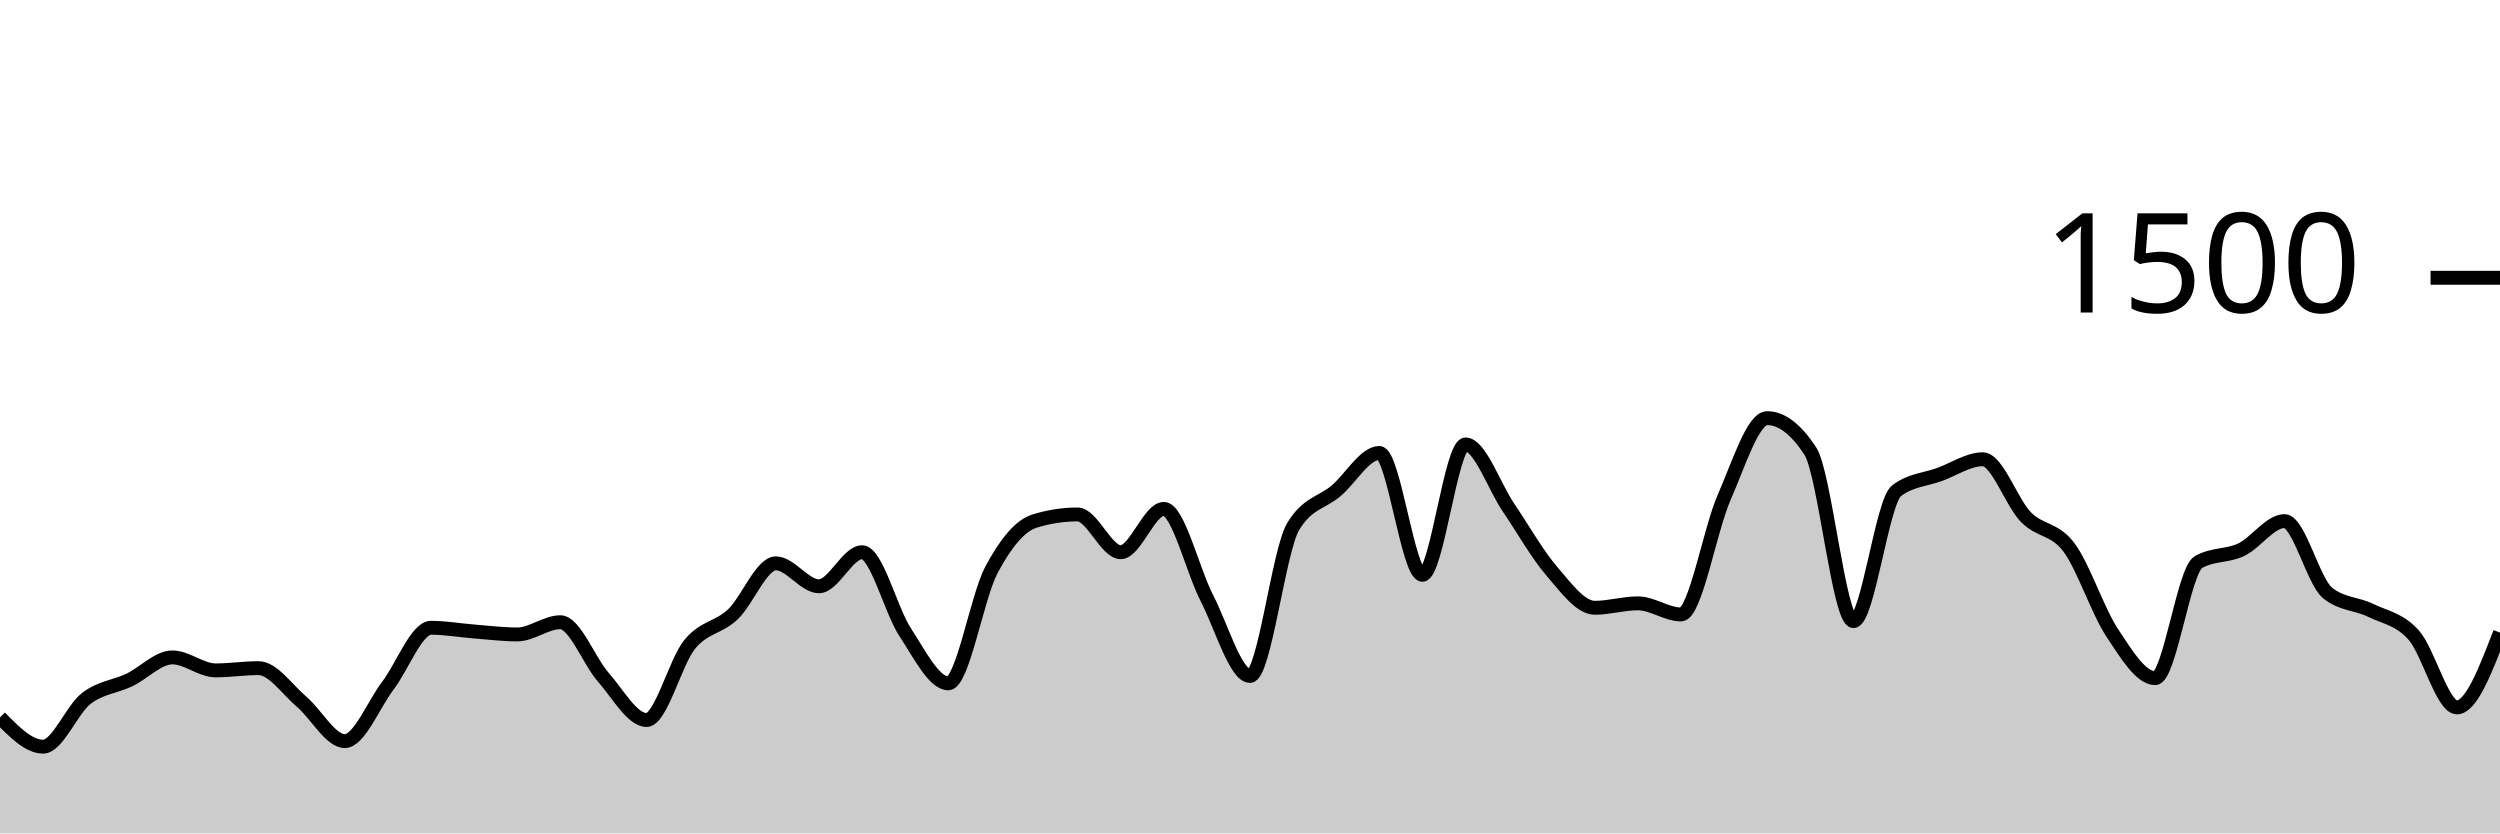
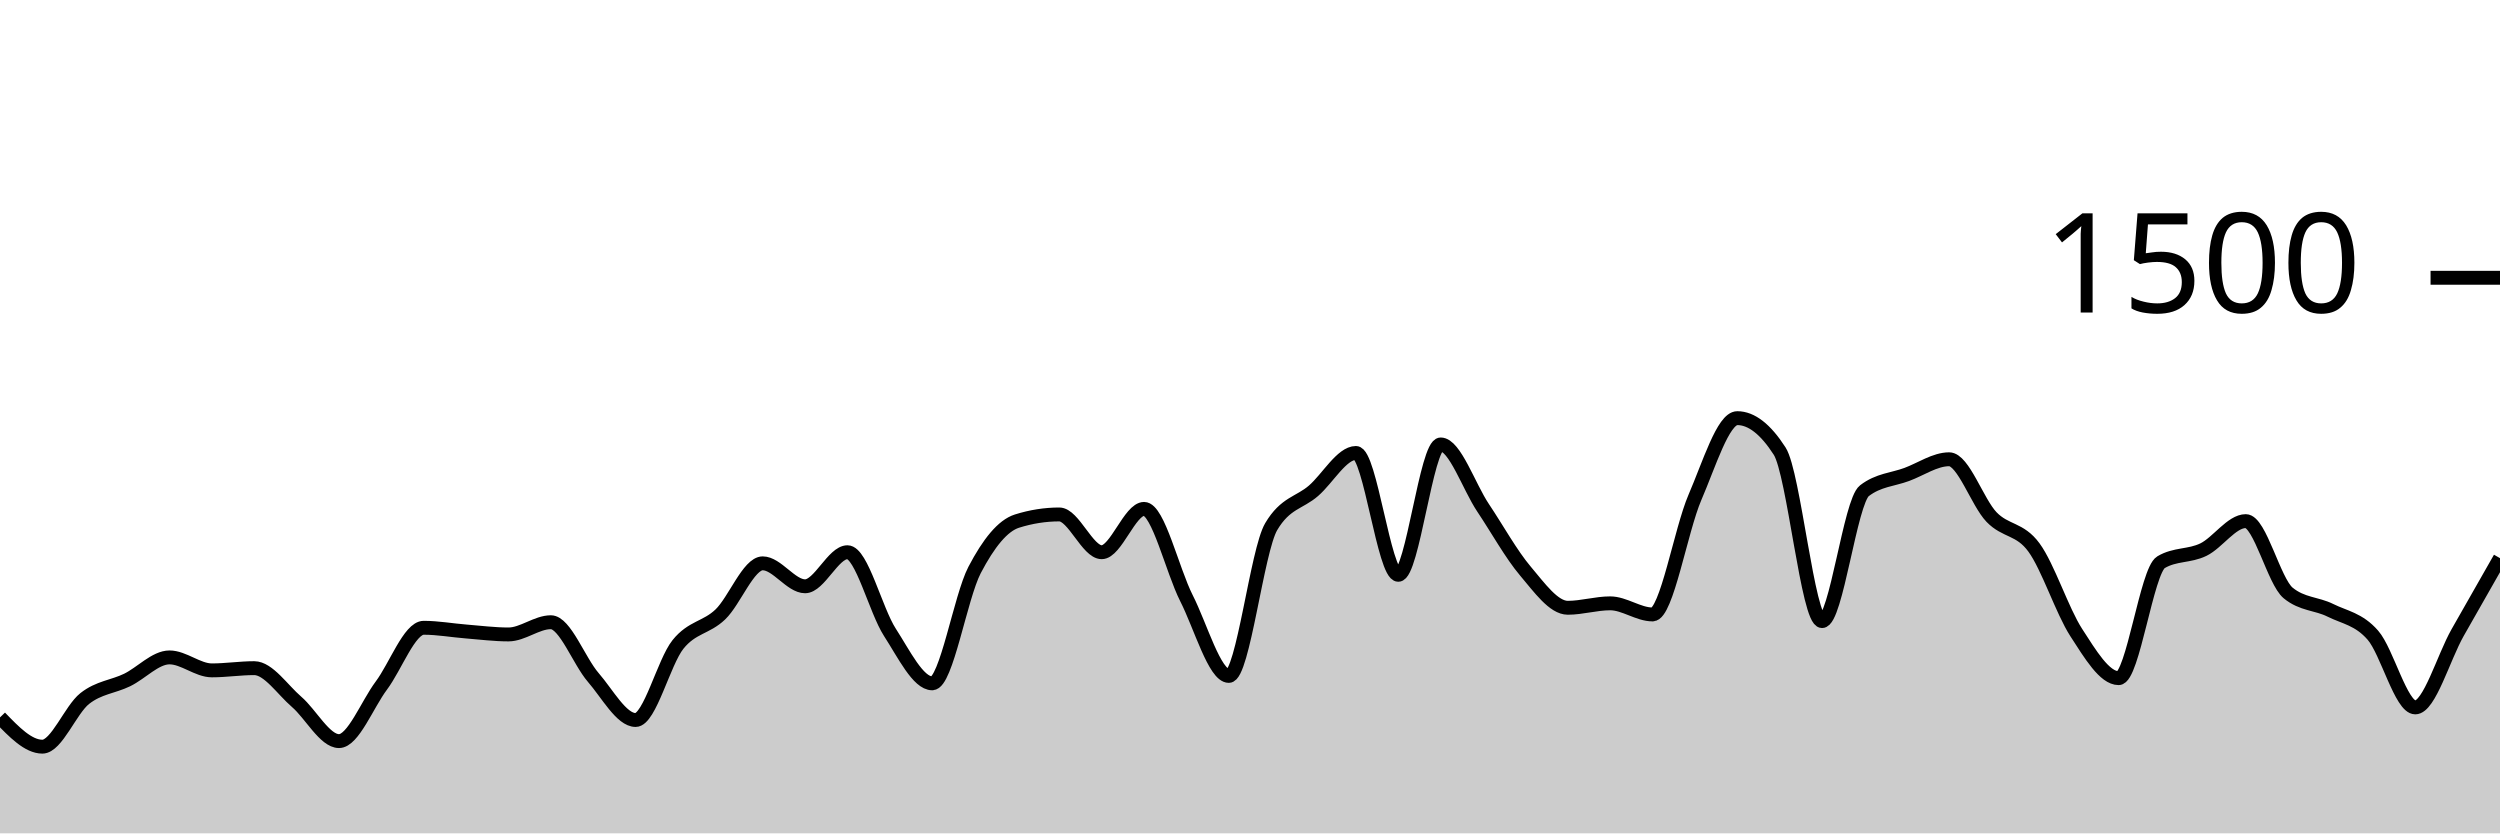
<svg xmlns="http://www.w3.org/2000/svg" viewBox="0 0 180 60">
  <g transform="translate(0,20)">
-     <path class="area" fill="rgba(0, 0, 0, 0.2)" d="M0,31.653C1.034,32.707,2.069,33.76,3.103,33.76C4.138,33.76,5.172,31.093,6.207,30.293C7.241,29.493,8.276,29.453,9.31,28.96C10.345,28.467,11.379,27.333,12.414,27.333C13.448,27.333,14.483,28.267,15.517,28.267C16.552,28.267,17.586,28.107,18.621,28.107C19.655,28.107,20.69,29.658,21.724,30.533C22.759,31.409,23.793,33.36,24.828,33.36C25.862,33.36,26.897,30.72,27.931,29.36C28.966,28,30,25.2,31.034,25.2C32.069,25.2,33.103,25.387,34.138,25.467C35.172,25.547,36.207,25.68,37.241,25.68C38.276,25.68,39.31,24.8,40.345,24.8C41.379,24.8,42.414,27.6,43.448,28.773C44.483,29.947,45.517,31.84,46.552,31.84C47.586,31.84,48.621,27.667,49.655,26.4C50.69,25.133,51.724,25.213,52.759,24.24C53.793,23.267,54.828,20.56,55.862,20.56C56.897,20.56,57.931,22.213,58.966,22.213C60,22.213,61.034,19.76,62.069,19.76C63.103,19.76,64.138,23.947,65.172,25.52C66.207,27.093,67.241,29.2,68.276,29.2C69.31,29.2,70.345,22.987,71.379,21.04C72.414,19.093,73.448,17.84,74.483,17.52C75.517,17.2,76.552,17.04,77.586,17.04C78.621,17.04,79.655,19.76,80.69,19.76C81.724,19.76,82.759,16.64,83.793,16.64C84.828,16.64,85.862,21.062,86.897,23.067C87.931,25.071,88.966,28.667,90,28.667C91.034,28.667,92.069,19.644,93.103,17.92C94.138,16.196,95.172,16.218,96.207,15.333C97.241,14.449,98.276,12.613,99.31,12.613C100.345,12.613,101.379,21.387,102.414,21.387C103.448,21.387,104.483,12,105.517,12C106.552,12,107.586,15.04,108.621,16.56C109.655,18.08,110.69,19.92,111.724,21.12C112.759,22.32,113.793,23.76,114.828,23.76C115.862,23.76,116.897,23.44,117.931,23.44C118.966,23.44,120,24.24,121.034,24.24C122.069,24.24,123.103,18.169,124.138,15.813C125.172,13.458,126.207,10.107,127.241,10.107C128.276,10.107,129.31,10.898,130.345,12.48C131.379,14.062,132.414,24.72,133.448,24.72C134.483,24.72,135.517,16.116,136.552,15.333C137.586,14.551,138.621,14.538,139.655,14.16C140.69,13.782,141.724,13.067,142.759,13.067C143.793,13.067,144.828,16.169,145.862,17.227C146.897,18.284,147.931,18.027,148.966,19.413C150,20.8,151.034,23.978,152.069,25.547C153.103,27.116,154.138,28.827,155.172,28.827C156.207,28.827,157.241,21.084,158.276,20.48C159.31,19.876,160.345,20.067,161.379,19.573C162.414,19.08,163.448,17.52,164.483,17.52C165.517,17.52,166.552,21.858,167.586,22.693C168.621,23.529,169.655,23.44,170.69,23.947C171.724,24.453,172.759,24.569,173.793,25.733C174.828,26.898,175.862,30.933,176.897,30.933C177.931,30.933,178.966,28.24,180,25.547L180,40C178.966,40,177.931,40,176.897,40C175.862,40,174.828,40,173.793,40C172.759,40,171.724,40,170.69,40C169.655,40,168.621,40,167.586,40C166.552,40,165.517,40,164.483,40C163.448,40,162.414,40,161.379,40C160.345,40,159.31,40,158.276,40C157.241,40,156.207,40,155.172,40C154.138,40,153.103,40,152.069,40C151.034,40,150,40,148.966,40C147.931,40,146.897,40,145.862,40C144.828,40,143.793,40,142.759,40C141.724,40,140.69,40,139.655,40C138.621,40,137.586,40,136.552,40C135.517,40,134.483,40,133.448,40C132.414,40,131.379,40,130.345,40C129.31,40,128.276,40,127.241,40C126.207,40,125.172,40,124.138,40C123.103,40,122.069,40,121.034,40C120,40,118.966,40,117.931,40C116.897,40,115.862,40,114.828,40C113.793,40,112.759,40,111.724,40C110.69,40,109.655,40,108.621,40C107.586,40,106.552,40,105.517,40C104.483,40,103.448,40,102.414,40C101.379,40,100.345,40,99.31,40C98.276,40,97.241,40,96.207,40C95.172,40,94.138,40,93.103,40C92.069,40,91.034,40,90,40C88.966,40,87.931,40,86.897,40C85.862,40,84.828,40,83.793,40C82.759,40,81.724,40,80.69,40C79.655,40,78.621,40,77.586,40C76.552,40,75.517,40,74.483,40C73.448,40,72.414,40,71.379,40C70.345,40,69.31,40,68.276,40C67.241,40,66.207,40,65.172,40C64.138,40,63.103,40,62.069,40C61.034,40,60,40,58.966,40C57.931,40,56.897,40,55.862,40C54.828,40,53.793,40,52.759,40C51.724,40,50.69,40,49.655,40C48.621,40,47.586,40,46.552,40C45.517,40,44.483,40,43.448,40C42.414,40,41.379,40,40.345,40C39.31,40,38.276,40,37.241,40C36.207,40,35.172,40,34.138,40C33.103,40,32.069,40,31.034,40C30,40,28.966,40,27.931,40C26.897,40,25.862,40,24.828,40C23.793,40,22.759,40,21.724,40C20.69,40,19.655,40,18.621,40C17.586,40,16.552,40,15.517,40C14.483,40,13.448,40,12.414,40C11.379,40,10.345,40,9.31,40C8.276,40,7.241,40,6.207,40C5.172,40,4.138,40,3.103,40C2.069,40,1.034,40,0,40Z" />
-     <path class="line" stroke="black" fill="none" d="M0,31.653C1.034,32.707,2.069,33.76,3.103,33.76C4.138,33.76,5.172,31.093,6.207,30.293C7.241,29.493,8.276,29.453,9.31,28.96C10.345,28.467,11.379,27.333,12.414,27.333C13.448,27.333,14.483,28.267,15.517,28.267C16.552,28.267,17.586,28.107,18.621,28.107C19.655,28.107,20.69,29.658,21.724,30.533C22.759,31.409,23.793,33.36,24.828,33.36C25.862,33.36,26.897,30.72,27.931,29.36C28.966,28,30,25.2,31.034,25.2C32.069,25.2,33.103,25.387,34.138,25.467C35.172,25.547,36.207,25.68,37.241,25.68C38.276,25.68,39.31,24.8,40.345,24.8C41.379,24.8,42.414,27.6,43.448,28.773C44.483,29.947,45.517,31.84,46.552,31.84C47.586,31.84,48.621,27.667,49.655,26.4C50.69,25.133,51.724,25.213,52.759,24.24C53.793,23.267,54.828,20.56,55.862,20.56C56.897,20.56,57.931,22.213,58.966,22.213C60,22.213,61.034,19.76,62.069,19.76C63.103,19.76,64.138,23.947,65.172,25.52C66.207,27.093,67.241,29.2,68.276,29.2C69.31,29.2,70.345,22.987,71.379,21.04C72.414,19.093,73.448,17.84,74.483,17.52C75.517,17.2,76.552,17.04,77.586,17.04C78.621,17.04,79.655,19.76,80.69,19.76C81.724,19.76,82.759,16.64,83.793,16.64C84.828,16.64,85.862,21.062,86.897,23.067C87.931,25.071,88.966,28.667,90,28.667C91.034,28.667,92.069,19.644,93.103,17.92C94.138,16.196,95.172,16.218,96.207,15.333C97.241,14.449,98.276,12.613,99.31,12.613C100.345,12.613,101.379,21.387,102.414,21.387C103.448,21.387,104.483,12,105.517,12C106.552,12,107.586,15.04,108.621,16.56C109.655,18.08,110.69,19.92,111.724,21.12C112.759,22.32,113.793,23.76,114.828,23.76C115.862,23.76,116.897,23.44,117.931,23.44C118.966,23.44,120,24.24,121.034,24.24C122.069,24.24,123.103,18.169,124.138,15.813C125.172,13.458,126.207,10.107,127.241,10.107C128.276,10.107,129.31,10.898,130.345,12.48C131.379,14.062,132.414,24.72,133.448,24.72C134.483,24.72,135.517,16.116,136.552,15.333C137.586,14.551,138.621,14.538,139.655,14.16C140.69,13.782,141.724,13.067,142.759,13.067C143.793,13.067,144.828,16.169,145.862,17.227C146.897,18.284,147.931,18.027,148.966,19.413C150,20.8,151.034,23.978,152.069,25.547C153.103,27.116,154.138,28.827,155.172,28.827C156.207,28.827,157.241,21.084,158.276,20.48C159.31,19.876,160.345,20.067,161.379,19.573C162.414,19.08,163.448,17.52,164.483,17.52C165.517,17.52,166.552,21.858,167.586,22.693C168.621,23.529,169.655,23.44,170.69,23.947C171.724,24.453,172.759,24.569,173.793,25.733C174.828,26.898,175.862,30.933,176.897,30.933C177.931,30.933,178.966,28.24,180,25.547" />
+     <path class="area" fill="rgba(0, 0, 0, 0.2)" d="M0,31.653C1.017,32.707,2.034,33.76,3.051,33.76C4.068,33.76,5.085,31.093,6.102,30.293C7.119,29.493,8.136,29.453,9.153,28.96C10.169,28.467,11.186,27.333,12.203,27.333C13.22,27.333,14.237,28.267,15.254,28.267C16.271,28.267,17.288,28.107,18.305,28.107C19.322,28.107,20.339,29.658,21.356,30.533C22.373,31.409,23.39,33.36,24.407,33.36C25.424,33.36,26.441,30.72,27.458,29.36C28.475,28,29.492,25.2,30.508,25.2C31.525,25.2,32.542,25.387,33.559,25.467C34.576,25.547,35.593,25.68,36.61,25.68C37.627,25.68,38.644,24.8,39.661,24.8C40.678,24.8,41.695,27.6,42.712,28.773C43.729,29.947,44.746,31.84,45.763,31.84C46.78,31.84,47.797,27.667,48.814,26.4C49.831,25.133,50.847,25.213,51.864,24.24C52.881,23.267,53.898,20.56,54.915,20.56C55.932,20.56,56.949,22.213,57.966,22.213C58.983,22.213,60,19.76,61.017,19.76C62.034,19.76,63.051,23.947,64.068,25.52C65.085,27.093,66.102,29.2,67.119,29.2C68.136,29.2,69.153,22.987,70.169,21.04C71.186,19.093,72.203,17.84,73.22,17.52C74.237,17.2,75.254,17.04,76.271,17.04C77.288,17.04,78.305,19.76,79.322,19.76C80.339,19.76,81.356,16.64,82.373,16.64C83.39,16.64,84.407,21.062,85.424,23.067C86.441,25.071,87.458,28.667,88.475,28.667C89.492,28.667,90.508,19.644,91.525,17.92C92.542,16.196,93.559,16.218,94.576,15.333C95.593,14.449,96.61,12.613,97.627,12.613C98.644,12.613,99.661,21.387,100.678,21.387C101.695,21.387,102.712,12,103.729,12C104.746,12,105.763,15.04,106.78,16.56C107.797,18.08,108.814,19.92,109.831,21.12C110.847,22.32,111.864,23.76,112.881,23.76C113.898,23.76,114.915,23.44,115.932,23.44C116.949,23.44,117.966,24.24,118.983,24.24C120,24.24,121.017,18.169,122.034,15.813C123.051,13.458,124.068,10.107,125.085,10.107C126.102,10.107,127.119,10.898,128.136,12.48C129.153,14.062,130.169,24.72,131.186,24.72C132.203,24.72,133.22,16.116,134.237,15.333C135.254,14.551,136.271,14.538,137.288,14.16C138.305,13.782,139.322,13.067,140.339,13.067C141.356,13.067,142.373,16.169,143.39,17.227C144.407,18.284,145.424,18.027,146.441,19.413C147.458,20.8,148.475,23.978,149.492,25.547C150.508,27.116,151.525,28.827,152.542,28.827C153.559,28.827,154.576,21.084,155.593,20.48C156.61,19.876,157.627,20.067,158.644,19.573C159.661,19.08,160.678,17.52,161.695,17.52C162.712,17.52,163.729,21.858,164.746,22.693C165.763,23.529,166.78,23.44,167.797,23.947C168.814,24.453,169.831,24.569,170.847,25.733C171.864,26.898,172.881,30.933,173.898,30.933C174.915,30.933,175.932,27.338,176.949,25.547C177.966,23.756,178.983,21.971,180,20.187L180,40C178.983,40,177.966,40,176.949,40C175.932,40,174.915,40,173.898,40C172.881,40,171.864,40,170.847,40C169.831,40,168.814,40,167.797,40C166.78,40,165.763,40,164.746,40C163.729,40,162.712,40,161.695,40C160.678,40,159.661,40,158.644,40C157.627,40,156.61,40,155.593,40C154.576,40,153.559,40,152.542,40C151.525,40,150.508,40,149.492,40C148.475,40,147.458,40,146.441,40C145.424,40,144.407,40,143.39,40C142.373,40,141.356,40,140.339,40C139.322,40,138.305,40,137.288,40C136.271,40,135.254,40,134.237,40C133.22,40,132.203,40,131.186,40C130.169,40,129.153,40,128.136,40C127.119,40,126.102,40,125.085,40C124.068,40,123.051,40,122.034,40C121.017,40,120,40,118.983,40C117.966,40,116.949,40,115.932,40C114.915,40,113.898,40,112.881,40C111.864,40,110.847,40,109.831,40C108.814,40,107.797,40,106.78,40C105.763,40,104.746,40,103.729,40C102.712,40,101.695,40,100.678,40C99.661,40,98.644,40,97.627,40C96.61,40,95.593,40,94.576,40C93.559,40,92.542,40,91.525,40C90.508,40,89.492,40,88.475,40C87.458,40,86.441,40,85.424,40C84.407,40,83.39,40,82.373,40C81.356,40,80.339,40,79.322,40C78.305,40,77.288,40,76.271,40C75.254,40,74.237,40,73.22,40C72.203,40,71.186,40,70.169,40C69.153,40,68.136,40,67.119,40C66.102,40,65.085,40,64.068,40C63.051,40,62.034,40,61.017,40C60,40,58.983,40,57.966,40C56.949,40,55.932,40,54.915,40C53.898,40,52.881,40,51.864,40C50.847,40,49.831,40,48.814,40C47.797,40,46.78,40,45.763,40C44.746,40,43.729,40,42.712,40C41.695,40,40.678,40,39.661,40C38.644,40,37.627,40,36.61,40C35.593,40,34.576,40,33.559,40C32.542,40,31.525,40,30.508,40C29.492,40,28.475,40,27.458,40C26.441,40,25.424,40,24.407,40C23.39,40,22.373,40,21.356,40C20.339,40,19.322,40,18.305,40C17.288,40,16.271,40,15.254,40C14.237,40,13.22,40,12.203,40C11.186,40,10.169,40,9.153,40C8.136,40,7.119,40,6.102,40C5.085,40,4.068,40,3.051,40C2.034,40,1.017,40,0,40Z" />
+     <path class="line" stroke="black" fill="none" d="M0,31.653C1.017,32.707,2.034,33.76,3.051,33.76C4.068,33.76,5.085,31.093,6.102,30.293C7.119,29.493,8.136,29.453,9.153,28.96C10.169,28.467,11.186,27.333,12.203,27.333C13.22,27.333,14.237,28.267,15.254,28.267C16.271,28.267,17.288,28.107,18.305,28.107C19.322,28.107,20.339,29.658,21.356,30.533C22.373,31.409,23.39,33.36,24.407,33.36C25.424,33.36,26.441,30.72,27.458,29.36C28.475,28,29.492,25.2,30.508,25.2C31.525,25.2,32.542,25.387,33.559,25.467C34.576,25.547,35.593,25.68,36.61,25.68C37.627,25.68,38.644,24.8,39.661,24.8C40.678,24.8,41.695,27.6,42.712,28.773C43.729,29.947,44.746,31.84,45.763,31.84C46.78,31.84,47.797,27.667,48.814,26.4C49.831,25.133,50.847,25.213,51.864,24.24C52.881,23.267,53.898,20.56,54.915,20.56C55.932,20.56,56.949,22.213,57.966,22.213C58.983,22.213,60,19.76,61.017,19.76C62.034,19.76,63.051,23.947,64.068,25.52C65.085,27.093,66.102,29.2,67.119,29.2C68.136,29.2,69.153,22.987,70.169,21.04C71.186,19.093,72.203,17.84,73.22,17.52C74.237,17.2,75.254,17.04,76.271,17.04C77.288,17.04,78.305,19.76,79.322,19.76C80.339,19.76,81.356,16.64,82.373,16.64C83.39,16.64,84.407,21.062,85.424,23.067C86.441,25.071,87.458,28.667,88.475,28.667C89.492,28.667,90.508,19.644,91.525,17.92C92.542,16.196,93.559,16.218,94.576,15.333C95.593,14.449,96.61,12.613,97.627,12.613C98.644,12.613,99.661,21.387,100.678,21.387C101.695,21.387,102.712,12,103.729,12C104.746,12,105.763,15.04,106.78,16.56C107.797,18.08,108.814,19.92,109.831,21.12C110.847,22.32,111.864,23.76,112.881,23.76C113.898,23.76,114.915,23.44,115.932,23.44C116.949,23.44,117.966,24.24,118.983,24.24C120,24.24,121.017,18.169,122.034,15.813C123.051,13.458,124.068,10.107,125.085,10.107C126.102,10.107,127.119,10.898,128.136,12.48C129.153,14.062,130.169,24.72,131.186,24.72C132.203,24.72,133.22,16.116,134.237,15.333C135.254,14.551,136.271,14.538,137.288,14.16C138.305,13.782,139.322,13.067,140.339,13.067C141.356,13.067,142.373,16.169,143.39,17.227C144.407,18.284,145.424,18.027,146.441,19.413C147.458,20.8,148.475,23.978,149.492,25.547C150.508,27.116,151.525,28.827,152.542,28.827C153.559,28.827,154.576,21.084,155.593,20.48C156.61,19.876,157.627,20.067,158.644,19.573C159.661,19.08,160.678,17.52,161.695,17.52C162.712,17.52,163.729,21.858,164.746,22.693C165.763,23.529,166.78,23.44,167.797,23.947C168.814,24.453,169.831,24.569,170.847,25.733C171.864,26.898,172.881,30.933,173.898,30.933C174.915,30.933,175.932,27.338,176.949,25.547C177.966,23.756,178.983,21.971,180,20.187" />
    <path class="axis-ceiling" stroke-width="1" stroke="black" fill="none" d="M175,0L180,0" />
    <text class="axis-ceiling-label" font-family="sans-serif" text-anchor="end" font-size="10px" x="170" y="2.5">1500</text>
  </g>
</svg>
